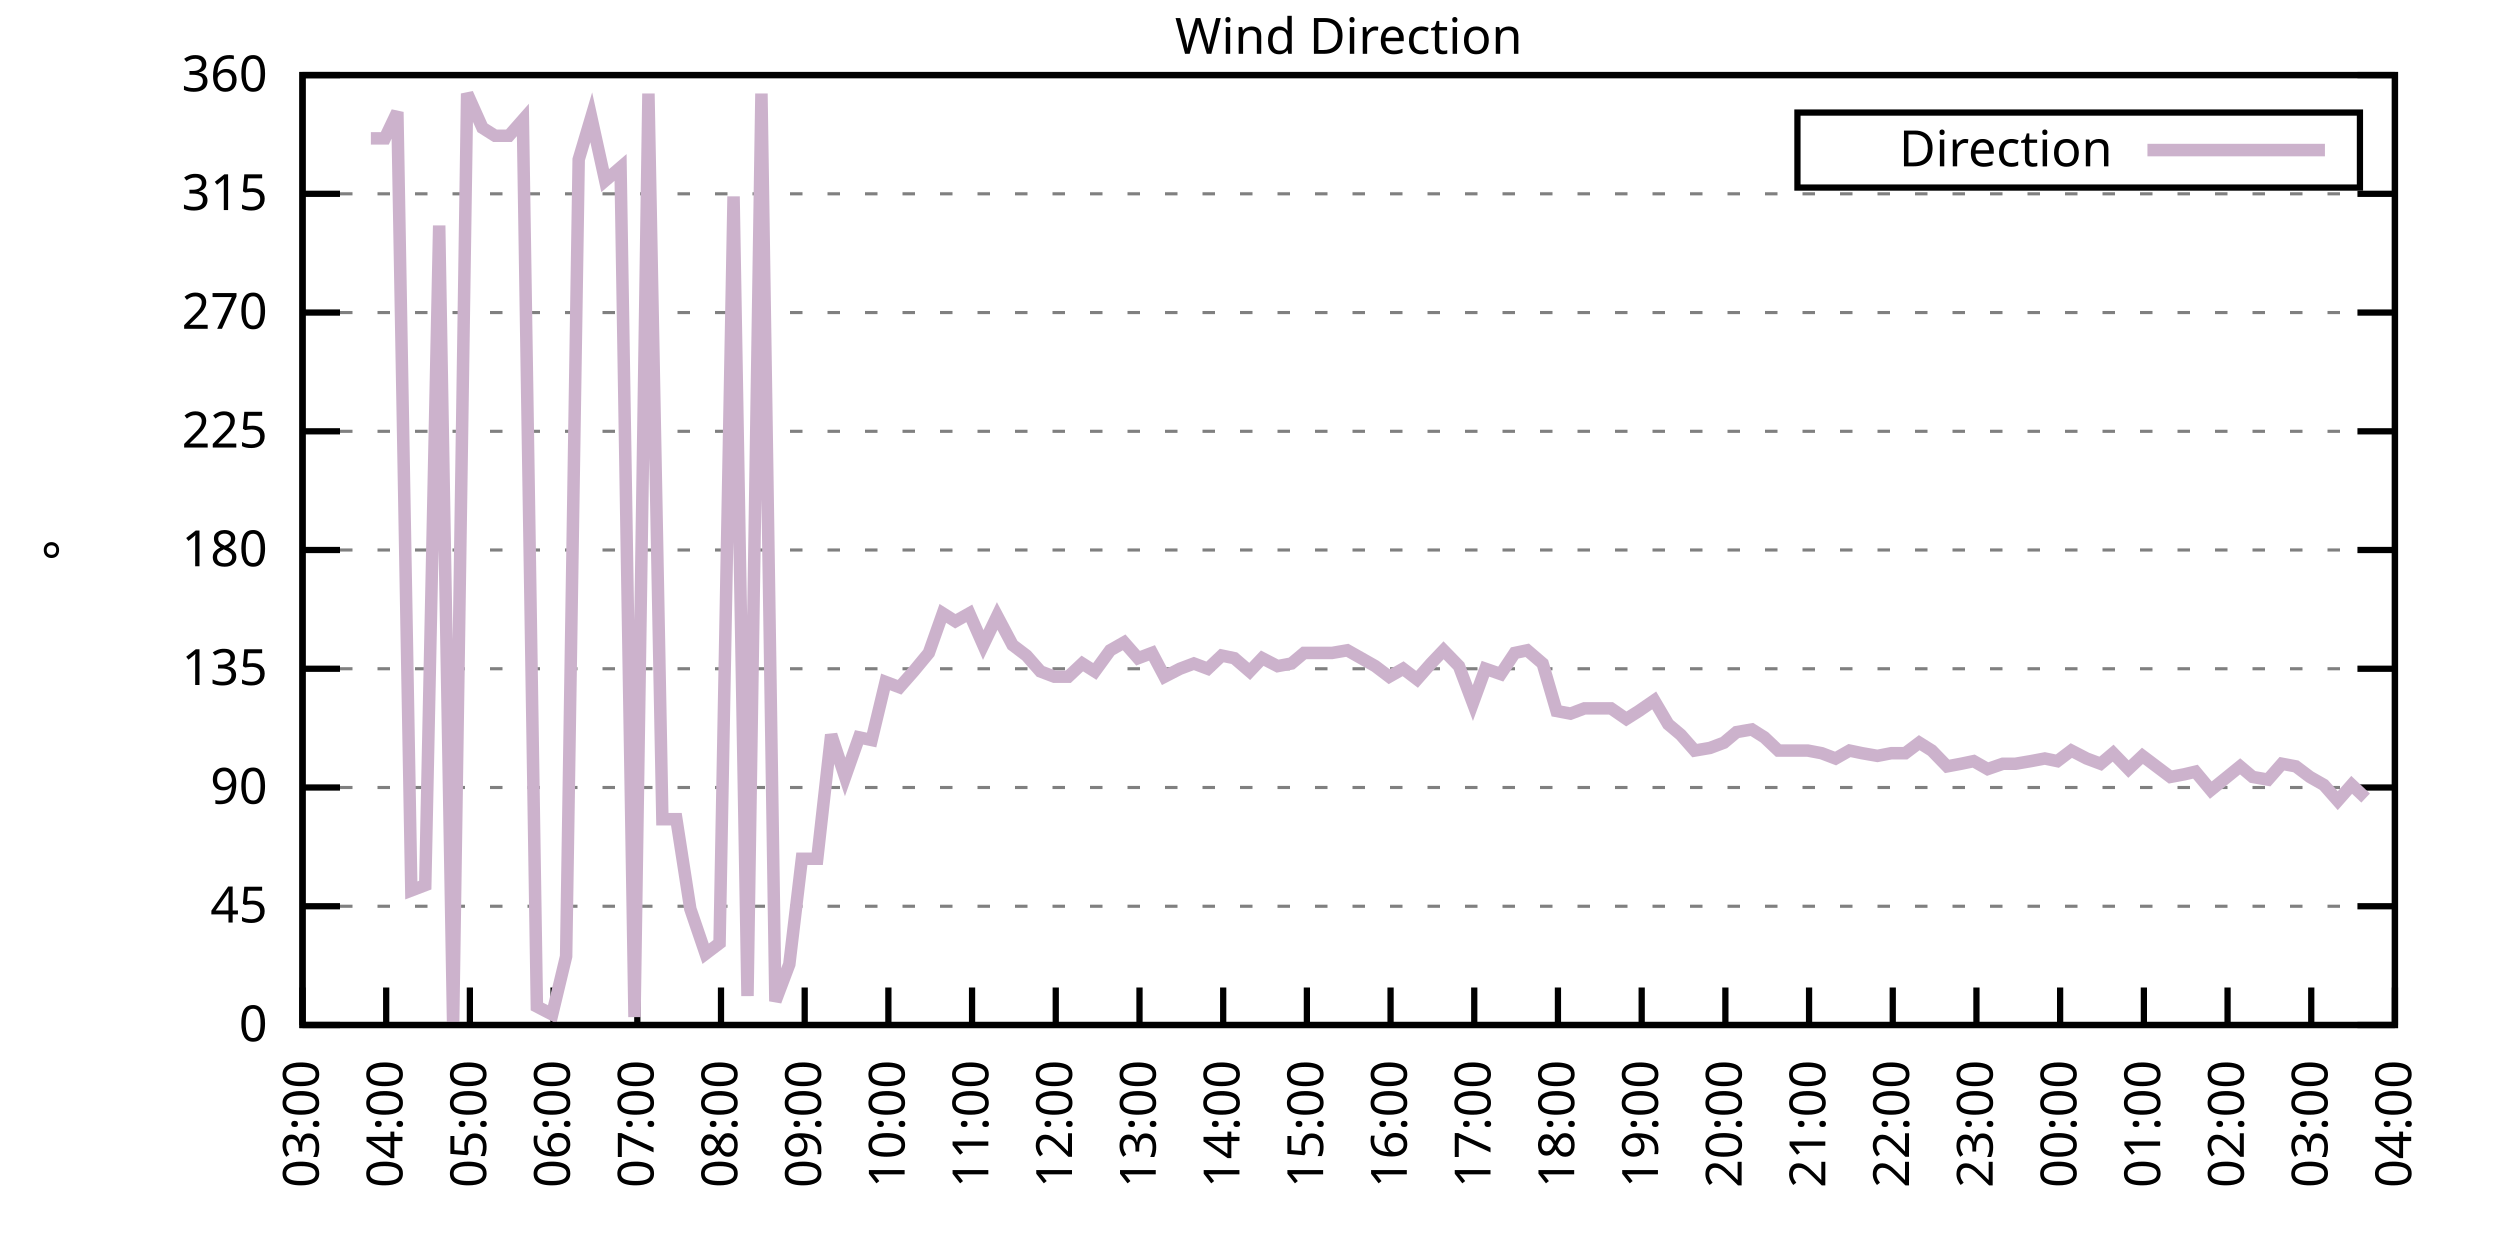
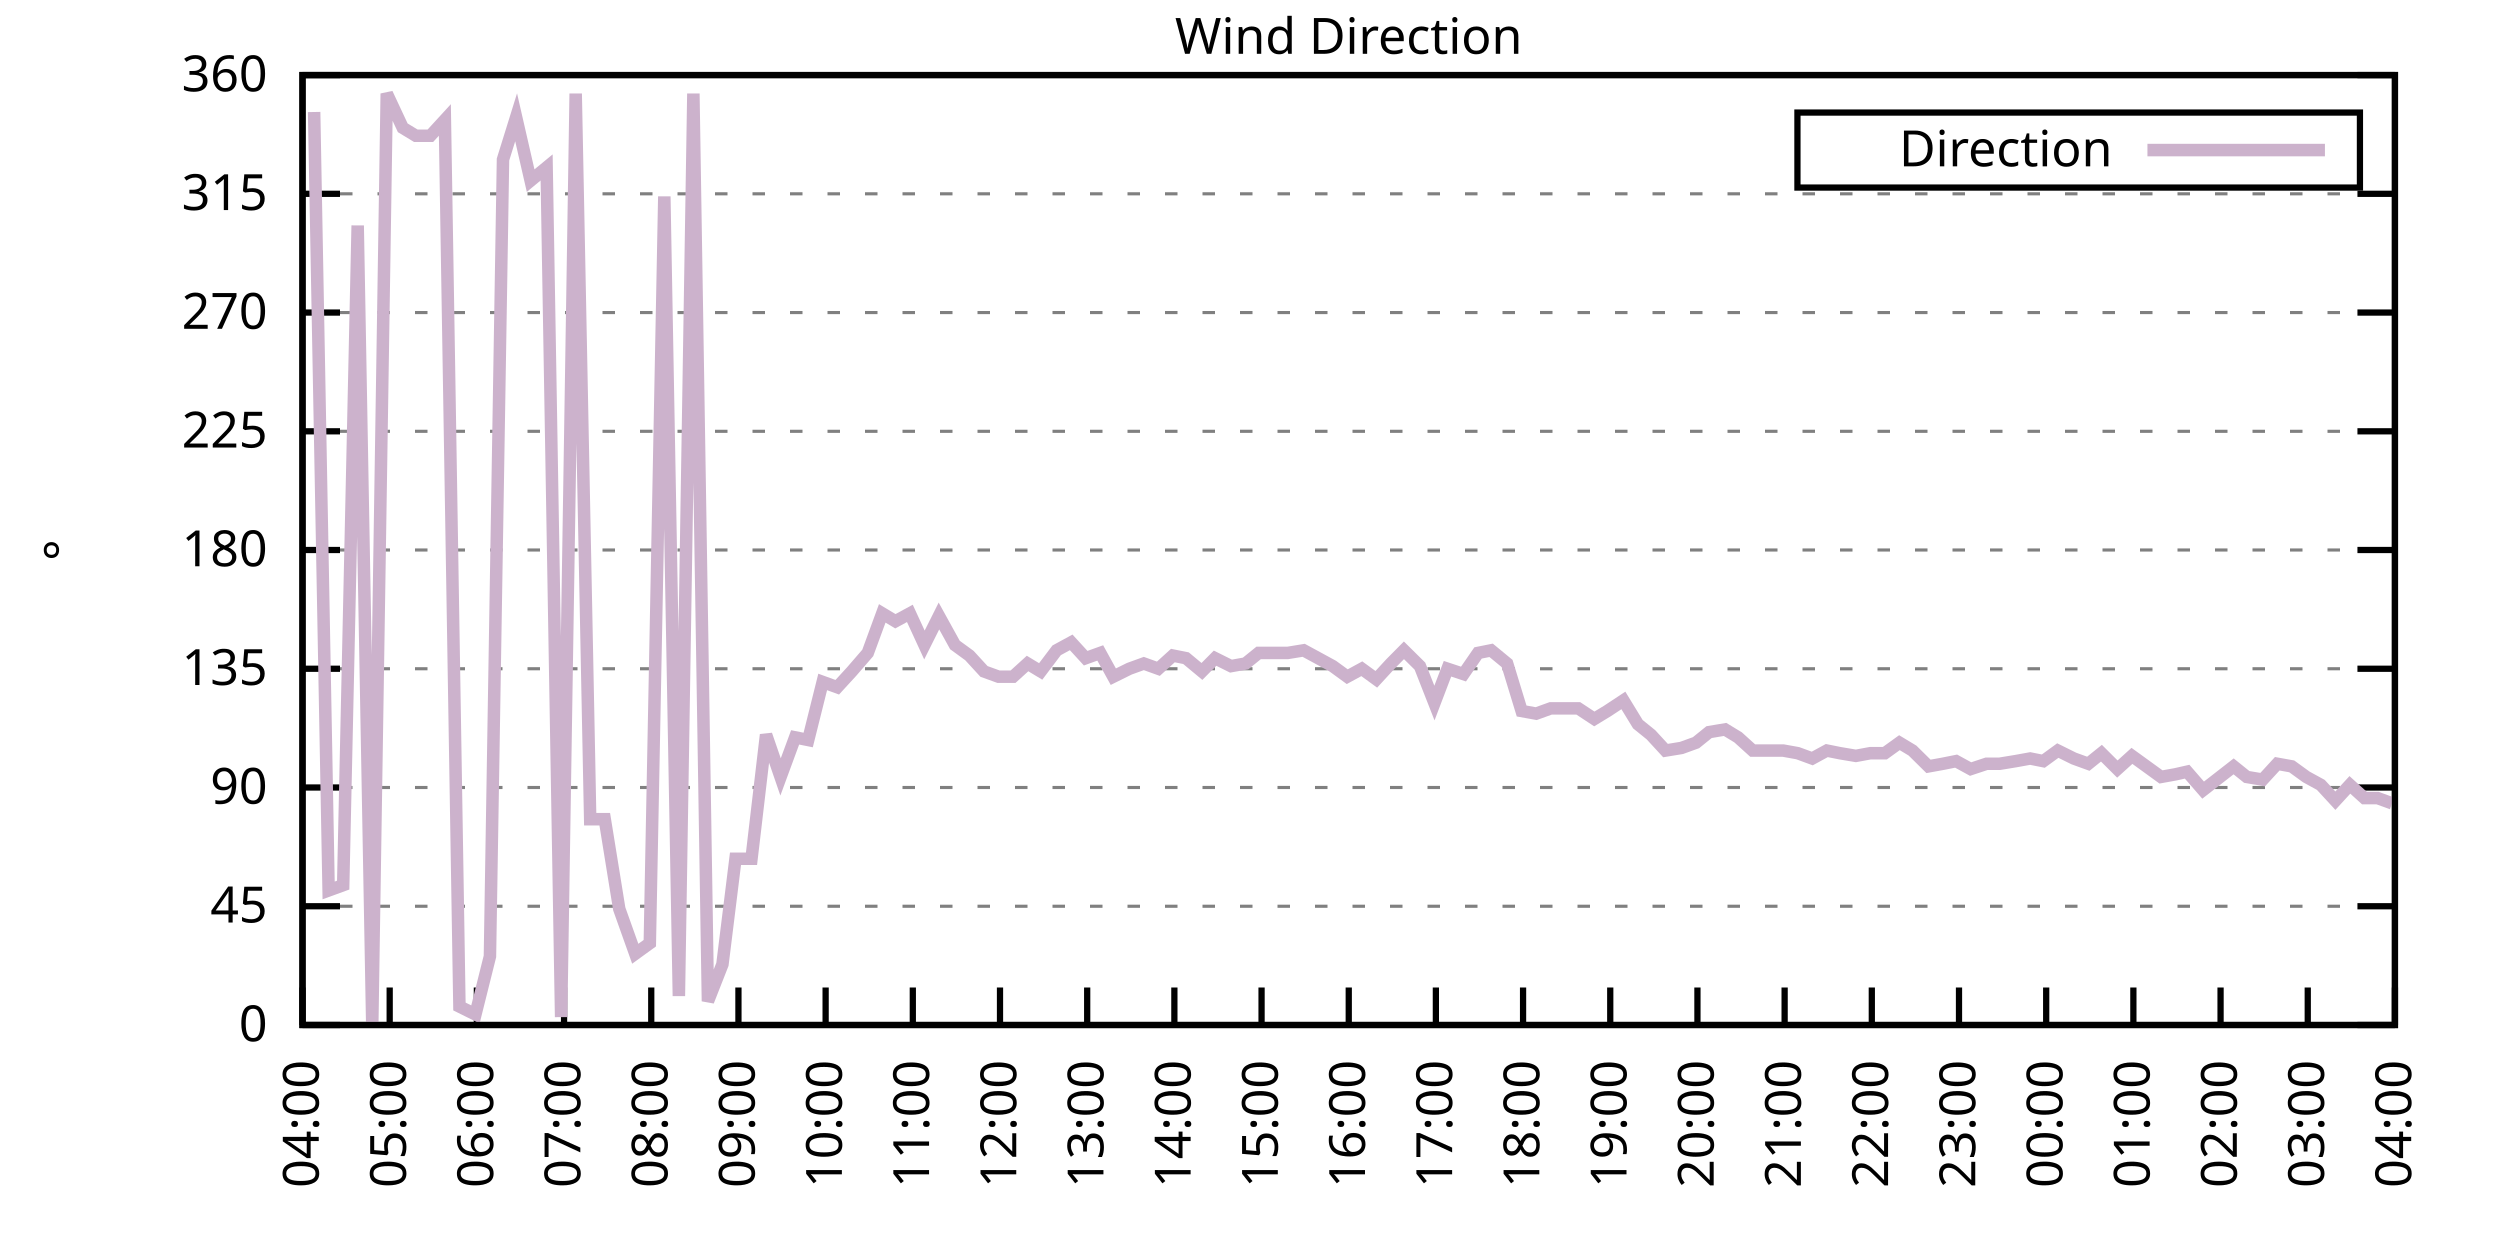
<svg xmlns="http://www.w3.org/2000/svg" xmlns:xlink="http://www.w3.org/1999/xlink" width="400" height="200" viewBox="0 0 400 200">
  <g id="gnuplot_canvas">
    <rect x="0" y="0" width="400" height="200" fill="none" />
    <defs>
      <circle id="gpDot" r="0.5" stroke-width="0.5" stroke="currentColor" />
      <path id="gpPt0" stroke-width="0.333" stroke="currentColor" d="M-1,0 h2 M0,-1 v2" />
      <path id="gpPt1" stroke-width="0.333" stroke="currentColor" d="M-1,-1 L1,1 M1,-1 L-1,1" />
      <path id="gpPt2" stroke-width="0.333" stroke="currentColor" d="M-1,0 L1,0 M0,-1 L0,1 M-1,-1 L1,1 M-1,1 L1,-1" />
      <rect id="gpPt3" stroke-width="0.333" stroke="currentColor" x="-1" y="-1" width="2" height="2" />
      <rect id="gpPt4" stroke-width="0.333" stroke="currentColor" fill="currentColor" x="-1" y="-1" width="2" height="2" />
      <circle id="gpPt5" stroke-width="0.333" stroke="currentColor" cx="0" cy="0" r="1" />
      <use xlink:href="#gpPt5" id="gpPt6" fill="currentColor" stroke="none" />
      <path id="gpPt7" stroke-width="0.333" stroke="currentColor" d="M0,-1.33 L-1.33,0.67 L1.33,0.67 z" />
      <use xlink:href="#gpPt7" id="gpPt8" fill="currentColor" stroke="none" />
      <use xlink:href="#gpPt7" id="gpPt9" stroke="currentColor" transform="rotate(180)" />
      <use xlink:href="#gpPt9" id="gpPt10" fill="currentColor" stroke="none" />
      <use xlink:href="#gpPt3" id="gpPt11" stroke="currentColor" transform="rotate(45)" />
      <use xlink:href="#gpPt11" id="gpPt12" fill="currentColor" stroke="none" />
      <path id="gpPt13" stroke-width="0.333" stroke="currentColor" d="M0,1.330 L1.265,0.411 L0.782,-1.067 L-0.782,-1.076 L-1.265,0.411 z" />
      <use xlink:href="#gpPt13" id="gpPt14" fill="currentColor" stroke="none" />
      <filter id="textbox" filterUnits="objectBoundingBox" x="0" y="0" height="1" width="1">
        <feFlood flood-color="white" flood-opacity="1" result="bgnd" />
        <feComposite in="SourceGraphic" in2="bgnd" operator="atop" />
      </filter>
      <filter id="greybox" filterUnits="objectBoundingBox" x="0" y="0" height="1" width="1">
        <feFlood flood-color="lightgrey" flood-opacity="1" result="grey" />
        <feComposite in="SourceGraphic" in2="grey" operator="atop" />
      </filter>
    </defs>
    <g fill="none" color="white" stroke="currentColor" stroke-width="1.00" stroke-linecap="butt" stroke-linejoin="miter">
</g>
    <g fill="none" color="black" stroke="currentColor" stroke-width="1.00" stroke-linecap="butt" stroke-linejoin="miter">
      <g stroke="none" shape-rendering="crispEdges">
        <polygon fill="rgb(255, 255, 255)" points="48.40,164.00 383.18,164.00 383.18,12.02 48.40,12.02 " />
      </g>
    </g>
    <g fill="none" color="black" stroke="currentColor" stroke-width="1.00" stroke-linecap="butt" stroke-linejoin="miter">
</g>
    <g fill="none" color="black" stroke="black" stroke-width="0.50" stroke-linecap="butt" stroke-linejoin="miter">
</g>
    <g fill="none" color="gray" stroke="currentColor" stroke-width="0.50" stroke-linecap="butt" stroke-linejoin="miter">
      <path stroke="gray" stroke-dasharray="2,4" class="gridline" d="M48.40,164.00 L383.19,164.00  " />
    </g>
    <g fill="none" color="gray" stroke="gray" stroke-width="1.00" stroke-linecap="butt" stroke-linejoin="miter">
</g>
    <g fill="none" color="black" stroke="currentColor" stroke-width="1.00" stroke-linecap="butt" stroke-linejoin="miter">
      <path stroke="black" d="M48.40,164.00 L54.40,164.00 M383.19,164.00 L377.19,164.00  " />
      <g transform="translate(42.80,166.60)" stroke="none" fill="black" font-family="Sans" font-size="8.00" text-anchor="end">
        <text>
          <tspan font-family="Sans"> 0</tspan>
        </text>
      </g>
    </g>
    <g fill="none" color="black" stroke="currentColor" stroke-width="1.00" stroke-linecap="butt" stroke-linejoin="miter">
</g>
    <g fill="none" color="black" stroke="black" stroke-width="0.50" stroke-linecap="butt" stroke-linejoin="miter">
</g>
    <g fill="none" color="gray" stroke="currentColor" stroke-width="0.50" stroke-linecap="butt" stroke-linejoin="miter">
      <path stroke="gray" stroke-dasharray="2,4" class="gridline" d="M48.40,145.00 L383.19,145.00  " />
    </g>
    <g fill="none" color="gray" stroke="gray" stroke-width="1.00" stroke-linecap="butt" stroke-linejoin="miter">
</g>
    <g fill="none" color="black" stroke="currentColor" stroke-width="1.00" stroke-linecap="butt" stroke-linejoin="miter">
      <path stroke="black" d="M48.40,145.00 L54.40,145.00 M383.19,145.00 L377.19,145.00  " />
      <g transform="translate(42.80,147.60)" stroke="none" fill="black" font-family="Sans" font-size="8.00" text-anchor="end">
        <text>
          <tspan font-family="Sans"> 45</tspan>
        </text>
      </g>
    </g>
    <g fill="none" color="black" stroke="currentColor" stroke-width="1.00" stroke-linecap="butt" stroke-linejoin="miter">
</g>
    <g fill="none" color="black" stroke="black" stroke-width="0.50" stroke-linecap="butt" stroke-linejoin="miter">
</g>
    <g fill="none" color="gray" stroke="currentColor" stroke-width="0.50" stroke-linecap="butt" stroke-linejoin="miter">
      <path stroke="gray" stroke-dasharray="2,4" class="gridline" d="M48.40,126.00 L383.19,126.00  " />
    </g>
    <g fill="none" color="gray" stroke="gray" stroke-width="1.00" stroke-linecap="butt" stroke-linejoin="miter">
</g>
    <g fill="none" color="black" stroke="currentColor" stroke-width="1.00" stroke-linecap="butt" stroke-linejoin="miter">
      <path stroke="black" d="M48.40,126.00 L54.40,126.00 M383.19,126.00 L377.19,126.00  " />
      <g transform="translate(42.80,128.60)" stroke="none" fill="black" font-family="Sans" font-size="8.00" text-anchor="end">
        <text>
          <tspan font-family="Sans"> 90</tspan>
        </text>
      </g>
    </g>
    <g fill="none" color="black" stroke="currentColor" stroke-width="1.00" stroke-linecap="butt" stroke-linejoin="miter">
</g>
    <g fill="none" color="black" stroke="black" stroke-width="0.50" stroke-linecap="butt" stroke-linejoin="miter">
</g>
    <g fill="none" color="gray" stroke="currentColor" stroke-width="0.50" stroke-linecap="butt" stroke-linejoin="miter">
      <path stroke="gray" stroke-dasharray="2,4" class="gridline" d="M48.40,107.00 L383.19,107.00  " />
    </g>
    <g fill="none" color="gray" stroke="gray" stroke-width="1.00" stroke-linecap="butt" stroke-linejoin="miter">
</g>
    <g fill="none" color="black" stroke="currentColor" stroke-width="1.00" stroke-linecap="butt" stroke-linejoin="miter">
      <path stroke="black" d="M48.40,107.00 L54.40,107.00 M383.19,107.00 L377.19,107.00  " />
      <g transform="translate(42.80,109.60)" stroke="none" fill="black" font-family="Sans" font-size="8.00" text-anchor="end">
        <text>
          <tspan font-family="Sans"> 135</tspan>
        </text>
      </g>
    </g>
    <g fill="none" color="black" stroke="currentColor" stroke-width="1.00" stroke-linecap="butt" stroke-linejoin="miter">
</g>
    <g fill="none" color="black" stroke="black" stroke-width="0.50" stroke-linecap="butt" stroke-linejoin="miter">
</g>
    <g fill="none" color="gray" stroke="currentColor" stroke-width="0.50" stroke-linecap="butt" stroke-linejoin="miter">
      <path stroke="gray" stroke-dasharray="2,4" class="gridline" d="M48.40,88.00 L383.19,88.00  " />
    </g>
    <g fill="none" color="gray" stroke="gray" stroke-width="1.00" stroke-linecap="butt" stroke-linejoin="miter">
</g>
    <g fill="none" color="black" stroke="currentColor" stroke-width="1.00" stroke-linecap="butt" stroke-linejoin="miter">
      <path stroke="black" d="M48.40,88.00 L54.40,88.00 M383.19,88.00 L377.19,88.00  " />
      <g transform="translate(42.80,90.60)" stroke="none" fill="black" font-family="Sans" font-size="8.00" text-anchor="end">
        <text>
          <tspan font-family="Sans"> 180</tspan>
        </text>
      </g>
    </g>
    <g fill="none" color="black" stroke="currentColor" stroke-width="1.00" stroke-linecap="butt" stroke-linejoin="miter">
</g>
    <g fill="none" color="black" stroke="black" stroke-width="0.50" stroke-linecap="butt" stroke-linejoin="miter">
</g>
    <g fill="none" color="gray" stroke="currentColor" stroke-width="0.50" stroke-linecap="butt" stroke-linejoin="miter">
      <path stroke="gray" stroke-dasharray="2,4" class="gridline" d="M48.40,69.01 L383.19,69.01  " />
    </g>
    <g fill="none" color="gray" stroke="gray" stroke-width="1.00" stroke-linecap="butt" stroke-linejoin="miter">
</g>
    <g fill="none" color="black" stroke="currentColor" stroke-width="1.00" stroke-linecap="butt" stroke-linejoin="miter">
      <path stroke="black" d="M48.40,69.01 L54.40,69.01 M383.19,69.01 L377.19,69.01  " />
      <g transform="translate(42.80,71.61)" stroke="none" fill="black" font-family="Sans" font-size="8.00" text-anchor="end">
        <text>
          <tspan font-family="Sans"> 225</tspan>
        </text>
      </g>
    </g>
    <g fill="none" color="black" stroke="currentColor" stroke-width="1.00" stroke-linecap="butt" stroke-linejoin="miter">
</g>
    <g fill="none" color="black" stroke="black" stroke-width="0.50" stroke-linecap="butt" stroke-linejoin="miter">
</g>
    <g fill="none" color="gray" stroke="currentColor" stroke-width="0.50" stroke-linecap="butt" stroke-linejoin="miter">
      <path stroke="gray" stroke-dasharray="2,4" class="gridline" d="M48.40,50.01 L383.19,50.01  " />
    </g>
    <g fill="none" color="gray" stroke="gray" stroke-width="1.00" stroke-linecap="butt" stroke-linejoin="miter">
</g>
    <g fill="none" color="black" stroke="currentColor" stroke-width="1.00" stroke-linecap="butt" stroke-linejoin="miter">
      <path stroke="black" d="M48.40,50.01 L54.40,50.01 M383.19,50.01 L377.19,50.01  " />
      <g transform="translate(42.80,52.61)" stroke="none" fill="black" font-family="Sans" font-size="8.00" text-anchor="end">
        <text>
          <tspan font-family="Sans"> 270</tspan>
        </text>
      </g>
    </g>
    <g fill="none" color="black" stroke="currentColor" stroke-width="1.00" stroke-linecap="butt" stroke-linejoin="miter">
</g>
    <g fill="none" color="black" stroke="black" stroke-width="0.50" stroke-linecap="butt" stroke-linejoin="miter">
</g>
    <g fill="none" color="gray" stroke="currentColor" stroke-width="0.50" stroke-linecap="butt" stroke-linejoin="miter">
      <path stroke="gray" stroke-dasharray="2,4" class="gridline" d="M48.40,31.01 L383.19,31.01  " />
    </g>
    <g fill="none" color="gray" stroke="gray" stroke-width="1.00" stroke-linecap="butt" stroke-linejoin="miter">
</g>
    <g fill="none" color="black" stroke="currentColor" stroke-width="1.00" stroke-linecap="butt" stroke-linejoin="miter">
      <path stroke="black" d="M48.40,31.01 L54.40,31.01 M383.19,31.01 L377.19,31.01  " />
      <g transform="translate(42.80,33.61)" stroke="none" fill="black" font-family="Sans" font-size="8.00" text-anchor="end">
        <text>
          <tspan font-family="Sans"> 315</tspan>
        </text>
      </g>
    </g>
    <g fill="none" color="black" stroke="currentColor" stroke-width="1.00" stroke-linecap="butt" stroke-linejoin="miter">
</g>
    <g fill="none" color="black" stroke="black" stroke-width="0.50" stroke-linecap="butt" stroke-linejoin="miter">
</g>
    <g fill="none" color="gray" stroke="currentColor" stroke-width="0.50" stroke-linecap="butt" stroke-linejoin="miter">
      <path stroke="gray" stroke-dasharray="2,4" class="gridline" d="M48.40,12.01 L383.19,12.01  " />
    </g>
    <g fill="none" color="gray" stroke="gray" stroke-width="1.00" stroke-linecap="butt" stroke-linejoin="miter">
</g>
    <g fill="none" color="black" stroke="currentColor" stroke-width="1.00" stroke-linecap="butt" stroke-linejoin="miter">
      <path stroke="black" d="M48.40,12.01 L54.40,12.01 M383.19,12.01 L377.19,12.01  " />
      <g transform="translate(42.80,14.61)" stroke="none" fill="black" font-family="Sans" font-size="8.00" text-anchor="end">
        <text>
          <tspan font-family="Sans"> 360</tspan>
        </text>
      </g>
    </g>
    <g fill="none" color="black" stroke="currentColor" stroke-width="1.00" stroke-linecap="butt" stroke-linejoin="miter">
      <path stroke="black" d="M48.40,164.00 L48.40,158.00  " />
      <g transform="translate(51.00,169.60) rotate(270.00)" stroke="none" fill="black" font-family="Sans" font-size="8.00" text-anchor="end">
        <text>
-           <tspan font-family="Sans">03:00</tspan>
-         </text>
-       </g>
-     </g>
-     <g fill="none" color="black" stroke="currentColor" stroke-width="1.00" stroke-linecap="butt" stroke-linejoin="miter">
-       <path stroke="black" d="M61.79,164.00 L61.79,158.00  " />
-       <g transform="translate(64.39,169.60) rotate(270.00)" stroke="none" fill="black" font-family="Sans" font-size="8.00" text-anchor="end">
-         <text>
          <tspan font-family="Sans">04:00</tspan>
        </text>
      </g>
    </g>
    <g fill="none" color="black" stroke="currentColor" stroke-width="1.00" stroke-linecap="butt" stroke-linejoin="miter">
-       <path stroke="black" d="M75.18,164.00 L75.18,158.00  " />
-       <g transform="translate(77.78,169.60) rotate(270.00)" stroke="none" fill="black" font-family="Sans" font-size="8.00" text-anchor="end">
+       <path stroke="black" d="M62.35,164.00 L62.35,158.00  " />
+       <g transform="translate(64.95,169.60) rotate(270.00)" stroke="none" fill="black" font-family="Sans" font-size="8.00" text-anchor="end">
        <text>
          <tspan font-family="Sans">05:00</tspan>
        </text>
      </g>
    </g>
    <g fill="none" color="black" stroke="currentColor" stroke-width="1.00" stroke-linecap="butt" stroke-linejoin="miter">
-       <path stroke="black" d="M88.57,164.00 L88.57,158.00  " />
-       <g transform="translate(91.17,169.60) rotate(270.00)" stroke="none" fill="black" font-family="Sans" font-size="8.00" text-anchor="end">
+       <path stroke="black" d="M76.30,164.00 L76.30,158.00  " />
+       <g transform="translate(78.90,169.60) rotate(270.00)" stroke="none" fill="black" font-family="Sans" font-size="8.00" text-anchor="end">
        <text>
          <tspan font-family="Sans">06:00</tspan>
        </text>
      </g>
    </g>
    <g fill="none" color="black" stroke="currentColor" stroke-width="1.00" stroke-linecap="butt" stroke-linejoin="miter">
-       <path stroke="black" d="M101.97,164.00 L101.97,158.00  " />
-       <g transform="translate(104.57,169.60) rotate(270.00)" stroke="none" fill="black" font-family="Sans" font-size="8.00" text-anchor="end">
+       <path stroke="black" d="M90.25,164.00 L90.25,158.00  " />
+       <g transform="translate(92.85,169.60) rotate(270.00)" stroke="none" fill="black" font-family="Sans" font-size="8.00" text-anchor="end">
        <text>
          <tspan font-family="Sans">07:00</tspan>
        </text>
      </g>
    </g>
    <g fill="none" color="black" stroke="currentColor" stroke-width="1.00" stroke-linecap="butt" stroke-linejoin="miter">
-       <path stroke="black" d="M115.36,164.00 L115.36,158.00  " />
-       <g transform="translate(117.96,169.60) rotate(270.00)" stroke="none" fill="black" font-family="Sans" font-size="8.00" text-anchor="end">
+       <path stroke="black" d="M104.20,164.00 L104.20,158.00  " />
+       <g transform="translate(106.80,169.60) rotate(270.00)" stroke="none" fill="black" font-family="Sans" font-size="8.00" text-anchor="end">
        <text>
          <tspan font-family="Sans">08:00</tspan>
        </text>
      </g>
    </g>
    <g fill="none" color="black" stroke="currentColor" stroke-width="1.00" stroke-linecap="butt" stroke-linejoin="miter">
-       <path stroke="black" d="M128.75,164.00 L128.75,158.00  " />
-       <g transform="translate(131.35,169.60) rotate(270.00)" stroke="none" fill="black" font-family="Sans" font-size="8.00" text-anchor="end">
+       <path stroke="black" d="M118.15,164.00 L118.15,158.00  " />
+       <g transform="translate(120.75,169.60) rotate(270.00)" stroke="none" fill="black" font-family="Sans" font-size="8.00" text-anchor="end">
        <text>
          <tspan font-family="Sans">09:00</tspan>
        </text>
      </g>
    </g>
    <g fill="none" color="black" stroke="currentColor" stroke-width="1.00" stroke-linecap="butt" stroke-linejoin="miter">
-       <path stroke="black" d="M142.14,164.00 L142.14,158.00  " />
-       <g transform="translate(144.74,169.60) rotate(270.00)" stroke="none" fill="black" font-family="Sans" font-size="8.00" text-anchor="end">
+       <path stroke="black" d="M132.10,164.00 L132.10,158.00  " />
+       <g transform="translate(134.70,169.60) rotate(270.00)" stroke="none" fill="black" font-family="Sans" font-size="8.00" text-anchor="end">
        <text>
          <tspan font-family="Sans">10:00</tspan>
        </text>
      </g>
    </g>
    <g fill="none" color="black" stroke="currentColor" stroke-width="1.00" stroke-linecap="butt" stroke-linejoin="miter">
-       <path stroke="black" d="M155.53,164.00 L155.53,158.00  " />
-       <g transform="translate(158.13,169.60) rotate(270.00)" stroke="none" fill="black" font-family="Sans" font-size="8.00" text-anchor="end">
+       <path stroke="black" d="M146.05,164.00 L146.05,158.00  " />
+       <g transform="translate(148.65,169.60) rotate(270.00)" stroke="none" fill="black" font-family="Sans" font-size="8.00" text-anchor="end">
        <text>
          <tspan font-family="Sans">11:00</tspan>
        </text>
      </g>
    </g>
    <g fill="none" color="black" stroke="currentColor" stroke-width="1.00" stroke-linecap="butt" stroke-linejoin="miter">
-       <path stroke="black" d="M168.92,164.00 L168.92,158.00  " />
-       <g transform="translate(171.52,169.60) rotate(270.00)" stroke="none" fill="black" font-family="Sans" font-size="8.00" text-anchor="end">
+       <path stroke="black" d="M160.00,164.00 L160.00,158.00  " />
+       <g transform="translate(162.60,169.60) rotate(270.00)" stroke="none" fill="black" font-family="Sans" font-size="8.00" text-anchor="end">
        <text>
          <tspan font-family="Sans">12:00</tspan>
        </text>
      </g>
    </g>
    <g fill="none" color="black" stroke="currentColor" stroke-width="1.00" stroke-linecap="butt" stroke-linejoin="miter">
-       <path stroke="black" d="M182.32,164.00 L182.32,158.00  " />
-       <g transform="translate(184.92,169.60) rotate(270.00)" stroke="none" fill="black" font-family="Sans" font-size="8.00" text-anchor="end">
+       <path stroke="black" d="M173.95,164.00 L173.95,158.00  " />
+       <g transform="translate(176.55,169.60) rotate(270.00)" stroke="none" fill="black" font-family="Sans" font-size="8.00" text-anchor="end">
        <text>
          <tspan font-family="Sans">13:00</tspan>
        </text>
      </g>
    </g>
    <g fill="none" color="black" stroke="currentColor" stroke-width="1.00" stroke-linecap="butt" stroke-linejoin="miter">
-       <path stroke="black" d="M195.71,164.00 L195.71,158.00  " />
-       <g transform="translate(198.31,169.60) rotate(270.00)" stroke="none" fill="black" font-family="Sans" font-size="8.00" text-anchor="end">
+       <path stroke="black" d="M187.90,164.00 L187.90,158.00  " />
+       <g transform="translate(190.50,169.60) rotate(270.00)" stroke="none" fill="black" font-family="Sans" font-size="8.00" text-anchor="end">
        <text>
          <tspan font-family="Sans">14:00</tspan>
        </text>
      </g>
    </g>
    <g fill="none" color="black" stroke="currentColor" stroke-width="1.00" stroke-linecap="butt" stroke-linejoin="miter">
-       <path stroke="black" d="M209.10,164.00 L209.10,158.00  " />
-       <g transform="translate(211.70,169.60) rotate(270.00)" stroke="none" fill="black" font-family="Sans" font-size="8.00" text-anchor="end">
+       <path stroke="black" d="M201.85,164.00 L201.85,158.00  " />
+       <g transform="translate(204.45,169.60) rotate(270.00)" stroke="none" fill="black" font-family="Sans" font-size="8.00" text-anchor="end">
        <text>
          <tspan font-family="Sans">15:00</tspan>
        </text>
      </g>
    </g>
    <g fill="none" color="black" stroke="currentColor" stroke-width="1.00" stroke-linecap="butt" stroke-linejoin="miter">
-       <path stroke="black" d="M222.49,164.00 L222.49,158.00  " />
-       <g transform="translate(225.09,169.60) rotate(270.00)" stroke="none" fill="black" font-family="Sans" font-size="8.00" text-anchor="end">
+       <path stroke="black" d="M215.80,164.00 L215.80,158.00  " />
+       <g transform="translate(218.40,169.60) rotate(270.00)" stroke="none" fill="black" font-family="Sans" font-size="8.00" text-anchor="end">
        <text>
          <tspan font-family="Sans">16:00</tspan>
        </text>
      </g>
    </g>
    <g fill="none" color="black" stroke="currentColor" stroke-width="1.00" stroke-linecap="butt" stroke-linejoin="miter">
-       <path stroke="black" d="M235.88,164.00 L235.88,158.00  " />
-       <g transform="translate(238.48,169.60) rotate(270.00)" stroke="none" fill="black" font-family="Sans" font-size="8.00" text-anchor="end">
+       <path stroke="black" d="M229.74,164.00 L229.74,158.00  " />
+       <g transform="translate(232.34,169.60) rotate(270.00)" stroke="none" fill="black" font-family="Sans" font-size="8.00" text-anchor="end">
        <text>
          <tspan font-family="Sans">17:00</tspan>
        </text>
      </g>
    </g>
    <g fill="none" color="black" stroke="currentColor" stroke-width="1.00" stroke-linecap="butt" stroke-linejoin="miter">
-       <path stroke="black" d="M249.27,164.00 L249.27,158.00  " />
-       <g transform="translate(251.87,169.60) rotate(270.00)" stroke="none" fill="black" font-family="Sans" font-size="8.00" text-anchor="end">
+       <path stroke="black" d="M243.69,164.00 L243.69,158.00  " />
+       <g transform="translate(246.29,169.60) rotate(270.00)" stroke="none" fill="black" font-family="Sans" font-size="8.00" text-anchor="end">
        <text>
          <tspan font-family="Sans">18:00</tspan>
        </text>
      </g>
    </g>
    <g fill="none" color="black" stroke="currentColor" stroke-width="1.00" stroke-linecap="butt" stroke-linejoin="miter">
-       <path stroke="black" d="M262.67,164.00 L262.67,158.00  " />
-       <g transform="translate(265.27,169.60) rotate(270.00)" stroke="none" fill="black" font-family="Sans" font-size="8.00" text-anchor="end">
+       <path stroke="black" d="M257.64,164.00 L257.64,158.00  " />
+       <g transform="translate(260.24,169.60) rotate(270.00)" stroke="none" fill="black" font-family="Sans" font-size="8.00" text-anchor="end">
        <text>
          <tspan font-family="Sans">19:00</tspan>
        </text>
      </g>
    </g>
    <g fill="none" color="black" stroke="currentColor" stroke-width="1.00" stroke-linecap="butt" stroke-linejoin="miter">
-       <path stroke="black" d="M276.06,164.00 L276.06,158.00  " />
-       <g transform="translate(278.66,169.60) rotate(270.00)" stroke="none" fill="black" font-family="Sans" font-size="8.00" text-anchor="end">
+       <path stroke="black" d="M271.59,164.00 L271.59,158.00  " />
+       <g transform="translate(274.19,169.60) rotate(270.00)" stroke="none" fill="black" font-family="Sans" font-size="8.00" text-anchor="end">
        <text>
          <tspan font-family="Sans">20:00</tspan>
        </text>
      </g>
    </g>
    <g fill="none" color="black" stroke="currentColor" stroke-width="1.00" stroke-linecap="butt" stroke-linejoin="miter">
-       <path stroke="black" d="M289.45,164.00 L289.45,158.00  " />
-       <g transform="translate(292.05,169.60) rotate(270.00)" stroke="none" fill="black" font-family="Sans" font-size="8.00" text-anchor="end">
+       <path stroke="black" d="M285.54,164.00 L285.54,158.00  " />
+       <g transform="translate(288.14,169.60) rotate(270.00)" stroke="none" fill="black" font-family="Sans" font-size="8.00" text-anchor="end">
        <text>
          <tspan font-family="Sans">21:00</tspan>
        </text>
      </g>
    </g>
    <g fill="none" color="black" stroke="currentColor" stroke-width="1.00" stroke-linecap="butt" stroke-linejoin="miter">
-       <path stroke="black" d="M302.84,164.00 L302.84,158.00  " />
-       <g transform="translate(305.44,169.60) rotate(270.00)" stroke="none" fill="black" font-family="Sans" font-size="8.00" text-anchor="end">
+       <path stroke="black" d="M299.49,164.00 L299.49,158.00  " />
+       <g transform="translate(302.09,169.60) rotate(270.00)" stroke="none" fill="black" font-family="Sans" font-size="8.00" text-anchor="end">
        <text>
          <tspan font-family="Sans">22:00</tspan>
        </text>
      </g>
    </g>
    <g fill="none" color="black" stroke="currentColor" stroke-width="1.00" stroke-linecap="butt" stroke-linejoin="miter">
-       <path stroke="black" d="M316.23,164.00 L316.23,158.00  " />
-       <g transform="translate(318.83,169.60) rotate(270.00)" stroke="none" fill="black" font-family="Sans" font-size="8.00" text-anchor="end">
+       <path stroke="black" d="M313.44,164.00 L313.44,158.00  " />
+       <g transform="translate(316.04,169.60) rotate(270.00)" stroke="none" fill="black" font-family="Sans" font-size="8.00" text-anchor="end">
        <text>
          <tspan font-family="Sans">23:00</tspan>
        </text>
      </g>
    </g>
    <g fill="none" color="black" stroke="currentColor" stroke-width="1.00" stroke-linecap="butt" stroke-linejoin="miter">
-       <path stroke="black" d="M329.62,164.00 L329.62,158.00  " />
-       <g transform="translate(332.22,169.60) rotate(270.00)" stroke="none" fill="black" font-family="Sans" font-size="8.00" text-anchor="end">
+       <path stroke="black" d="M327.39,164.00 L327.39,158.00  " />
+       <g transform="translate(329.99,169.60) rotate(270.00)" stroke="none" fill="black" font-family="Sans" font-size="8.00" text-anchor="end">
        <text>
          <tspan font-family="Sans">00:00</tspan>
        </text>
      </g>
    </g>
    <g fill="none" color="black" stroke="currentColor" stroke-width="1.00" stroke-linecap="butt" stroke-linejoin="miter">
-       <path stroke="black" d="M343.02,164.00 L343.02,158.00  " />
-       <g transform="translate(345.62,169.60) rotate(270.00)" stroke="none" fill="black" font-family="Sans" font-size="8.00" text-anchor="end">
+       <path stroke="black" d="M341.34,164.00 L341.34,158.00  " />
+       <g transform="translate(343.94,169.60) rotate(270.00)" stroke="none" fill="black" font-family="Sans" font-size="8.00" text-anchor="end">
        <text>
          <tspan font-family="Sans">01:00</tspan>
        </text>
      </g>
    </g>
    <g fill="none" color="black" stroke="currentColor" stroke-width="1.00" stroke-linecap="butt" stroke-linejoin="miter">
-       <path stroke="black" d="M356.41,164.00 L356.41,158.00  " />
-       <g transform="translate(359.01,169.60) rotate(270.00)" stroke="none" fill="black" font-family="Sans" font-size="8.00" text-anchor="end">
+       <path stroke="black" d="M355.29,164.00 L355.29,158.00  " />
+       <g transform="translate(357.89,169.60) rotate(270.00)" stroke="none" fill="black" font-family="Sans" font-size="8.00" text-anchor="end">
        <text>
          <tspan font-family="Sans">02:00</tspan>
        </text>
      </g>
    </g>
    <g fill="none" color="black" stroke="currentColor" stroke-width="1.00" stroke-linecap="butt" stroke-linejoin="miter">
-       <path stroke="black" d="M369.80,164.00 L369.80,158.00  " />
-       <g transform="translate(372.40,169.60) rotate(270.00)" stroke="none" fill="black" font-family="Sans" font-size="8.00" text-anchor="end">
+       <path stroke="black" d="M369.24,164.00 L369.24,158.00  " />
+       <g transform="translate(371.84,169.60) rotate(270.00)" stroke="none" fill="black" font-family="Sans" font-size="8.00" text-anchor="end">
        <text>
          <tspan font-family="Sans">03:00</tspan>
        </text>
      </g>
    </g>
    <g fill="none" color="black" stroke="currentColor" stroke-width="1.00" stroke-linecap="butt" stroke-linejoin="miter">
      <path stroke="black" d="M383.19,164.00 L383.19,158.00  " />
      <g transform="translate(385.79,169.60) rotate(270.00)" stroke="none" fill="black" font-family="Sans" font-size="8.00" text-anchor="end">
        <text>
          <tspan font-family="Sans">04:00</tspan>
        </text>
      </g>
    </g>
    <g fill="none" color="black" stroke="currentColor" stroke-width="1.00" stroke-linecap="butt" stroke-linejoin="miter">
</g>
    <g fill="none" color="black" stroke="currentColor" stroke-width="1.00" stroke-linecap="butt" stroke-linejoin="miter">
      <path stroke="black" d="M48.40,12.01 L48.40,164.00 L383.19,164.00 L383.19,12.01 L48.40,12.01 Z  " />
    </g>
    <g fill="none" color="black" stroke="currentColor" stroke-width="1.00" stroke-linecap="butt" stroke-linejoin="miter">
</g>
    <g fill="none" color="black" stroke="currentColor" stroke-width="1.00" stroke-linecap="butt" stroke-linejoin="miter">
      <path stroke="black" d="M287.59,30.01 L287.59,18.01 L377.59,18.01 L377.59,30.01 L287.59,30.01 Z  " />
    </g>
    <g id="Wind_direction_plot_1">
      <g fill="none" color="white" stroke="black" stroke-width="2.00" stroke-linecap="butt" stroke-linejoin="miter">
</g>
      <g fill="none" color="black" stroke="currentColor" stroke-width="2.00" stroke-linecap="butt" stroke-linejoin="miter">
        <g transform="translate(337.99,26.61)" stroke="none" fill="black" font-family="Sans" font-size="8.00" text-anchor="end">
          <text>
            <tspan font-family="Sans">Direction</tspan>
          </text>
        </g>
      </g>
      <g fill="none" color="black" stroke="currentColor" stroke-width="2.00" stroke-linecap="butt" stroke-linejoin="miter">
-         <path stroke="rgb(204, 178, 204)" d="M343.59,24.01 L371.99,24.01 M59.34,22.14 L61.57,22.14 L63.58,17.92 L65.81,142.47 L68.04,141.62 L70.27,36.08   L72.50,164.00 L74.74,14.97 L77.19,20.45 L79.20,21.72 L81.43,21.72 L83.66,19.19 L85.90,161.04 L88.35,162.31   L90.58,153.02 L92.59,25.52 L94.60,18.77 L96.83,28.90 L99.29,26.79 L101.52,162.73 L103.75,14.97 L105.98,131.07   L108.22,131.07 L110.45,145.42 L112.90,152.60 L115.13,150.91 L117.37,31.43 L119.60,159.36 L121.83,14.97 L124.06,160.20   L126.29,154.29 L128.30,137.40 L130.76,137.40 L132.99,117.56 L135.22,124.31 L137.45,117.98 L139.46,118.40 L141.69,109.11   L143.93,109.96 L146.16,107.43 L148.61,104.47 L150.85,98.14 L152.85,99.40 L155.09,98.14 L157.32,103.20 L159.55,98.56   L162.01,103.20 L164.24,104.89 L166.47,107.43 L168.70,108.27 L170.93,108.27 L173.17,106.16 L175.17,107.43 L177.63,104.05   L179.86,102.78 L182.09,105.31 L184.32,104.47 L186.33,108.27 L188.79,107.00 L191.02,106.16 L193.25,107.00 L195.48,104.89   L197.49,105.31 L199.95,107.43 L201.96,105.31 L204.41,106.58 L206.64,106.16 L208.65,104.47 L211.11,104.47 L213.12,104.47   L215.57,104.05 L217.80,105.31 L220.04,106.58 L222.27,108.27 L224.50,107.00 L226.73,108.69 L228.96,106.16 L230.97,104.05   L233.43,106.58 L235.66,112.49 L237.67,107.00 L240.12,107.85 L242.36,104.47 L244.36,104.05 L246.82,106.16 L249.05,113.76   L251.28,114.18 L253.51,113.34 L255.75,113.34 L257.76,113.34 L260.21,115.03 L262.22,113.76 L264.67,112.07 L266.91,115.87   L268.92,117.56 L271.15,120.09 L273.60,119.67 L275.83,118.83 L277.84,117.14 L280.30,116.71 L282.31,117.98 L284.54,120.09   L286.99,120.09 L289.23,120.09 L291.46,120.51 L293.69,121.36 L295.92,120.09 L297.93,120.51 L300.39,120.94 L302.62,120.51   L304.85,120.51 L307.08,118.83 L309.09,120.09 L311.54,122.62 L313.78,122.20 L315.79,121.78 L318.02,123.05 L320.47,122.20   L322.48,122.20 L324.94,121.78 L327.17,121.36 L329.18,121.78 L331.41,120.09 L333.86,121.36 L336.10,122.20 L338.10,120.51   L340.56,123.05 L342.79,120.94 L345.02,122.62 L347.26,124.31 L349.49,123.89 L351.27,123.47 L353.73,126.42 L358.42,122.62   L360.42,124.31 L362.88,124.74 L365.11,122.20 L367.34,122.62 L369.58,124.31 L371.81,125.58 L374.04,128.11 L376.27,125.58   L378.50,127.69  " />
+         <path stroke="rgb(204, 178, 204)" d="M343.59,24.01 L371.99,24.01 M50.26,17.92 L52.58,142.47 L54.91,141.62 L57.23,36.08 L59.56,164.00 L61.88,14.97   L64.44,20.45 L66.53,21.72 L68.86,21.72 L71.18,19.19 L73.51,161.04 L76.07,162.31 L78.39,153.02 L80.48,25.52   L82.58,18.77 L84.90,28.90 L87.46,26.79 L89.78,162.73 L92.11,14.97 L94.43,131.07 L96.76,131.07 L99.08,145.42   L101.64,152.60 L103.97,150.91 L106.29,31.43 L108.62,159.36 L110.94,14.97 L113.27,160.20 L115.59,154.29 L117.68,137.40   L120.24,137.40 L122.57,117.56 L124.89,124.31 L127.22,117.98 L129.31,118.40 L131.63,109.11 L133.96,109.96 L136.28,107.43   L138.84,104.47 L141.16,98.14 L143.26,99.40 L145.58,98.14 L147.91,103.20 L150.23,98.56 L152.79,103.20 L155.11,104.89   L157.44,107.43 L159.76,108.27 L162.09,108.27 L164.41,106.16 L166.51,107.43 L169.06,104.05 L171.39,102.78 L173.71,105.31   L176.04,104.47 L178.13,108.27 L180.69,107.00 L183.01,106.16 L185.34,107.00 L187.66,104.89 L189.76,105.31 L192.31,107.43   L194.41,105.31 L196.96,106.58 L199.29,106.16 L201.38,104.47 L203.94,104.47 L206.03,104.47 L208.59,104.05 L210.91,105.31   L213.24,106.58 L215.56,108.27 L217.89,107.00 L220.21,108.69 L222.54,106.16 L224.63,104.05 L227.19,106.58 L229.51,112.49   L231.60,107.00 L234.16,107.85 L236.49,104.47 L238.58,104.05 L241.14,106.16 L243.46,113.76 L245.79,114.18 L248.11,113.34   L250.44,113.34 L252.53,113.34 L255.09,115.03 L257.18,113.76 L259.74,112.07 L262.06,115.87 L264.15,117.56 L266.48,120.09   L269.04,119.67 L271.36,118.83 L273.45,117.14 L276.01,116.71 L278.10,117.98 L280.43,120.09 L282.99,120.09 L285.31,120.09   L287.64,120.51 L289.96,121.36 L292.29,120.09 L294.38,120.51 L296.94,120.94 L299.26,120.51 L301.58,120.51 L303.91,118.83   L306.00,120.09 L308.56,122.62 L310.88,122.20 L312.98,121.78 L315.30,123.05 L317.86,122.20 L319.95,122.20 L322.51,121.78   L324.83,121.36 L326.93,121.78 L329.25,120.09 L331.81,121.36 L334.13,122.20 L336.23,120.51 L338.78,123.05 L341.11,120.94   L343.43,122.62 L345.76,124.31 L348.08,123.89 L349.94,123.47 L352.50,126.42 L357.38,122.62 L359.48,124.31 L362.03,124.74   L364.36,122.20 L366.68,122.62 L369.01,124.31 L371.33,125.58 L373.66,128.11 L375.98,125.58 L378.31,127.69 L380.40,127.69   L382.73,128.54  " />
      </g>
    </g>
    <g fill="none" color="black" stroke="currentColor" stroke-width="2.00" stroke-linecap="butt" stroke-linejoin="miter">
</g>
    <g fill="none" color="black" stroke="black" stroke-width="1.00" stroke-linecap="butt" stroke-linejoin="miter">
</g>
    <g fill="none" color="black" stroke="currentColor" stroke-width="1.00" stroke-linecap="butt" stroke-linejoin="miter">
      <path stroke="black" d="M48.40,12.01 L48.40,164.00 L383.19,164.00 L383.19,12.01 L48.40,12.01 Z  " />
      <g transform="translate(12.80,88.01) rotate(270.00)" stroke="none" fill="black" font-family="Sans" font-size="8.00" text-anchor="middle">
        <text>
          <tspan font-family="Sans">°</tspan>
        </text>
      </g>
    </g>
    <g fill="none" color="black" stroke="currentColor" stroke-width="1.00" stroke-linecap="butt" stroke-linejoin="miter">
</g>
    <g fill="none" color="black" stroke="currentColor" stroke-width="1.00" stroke-linecap="butt" stroke-linejoin="miter">
      <g transform="translate(215.79,8.61)" stroke="none" fill="black" font-family="Sans" font-size="8.00" text-anchor="middle">
        <text>
          <tspan font-family="Sans">Wind Direction</tspan>
        </text>
      </g>
    </g>
    <g fill="none" color="black" stroke="currentColor" stroke-width="1.00" stroke-linecap="butt" stroke-linejoin="miter">
</g>
  </g>
</svg>
